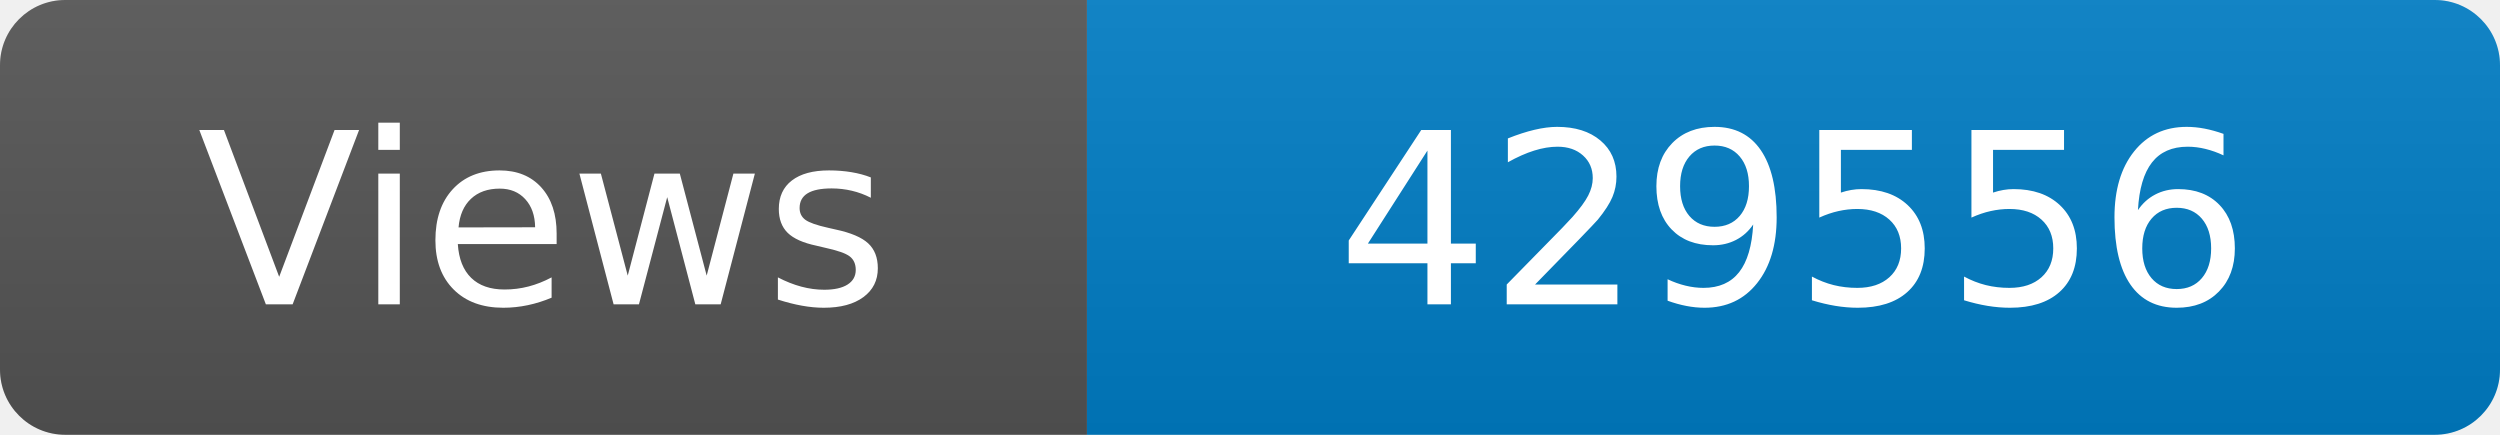
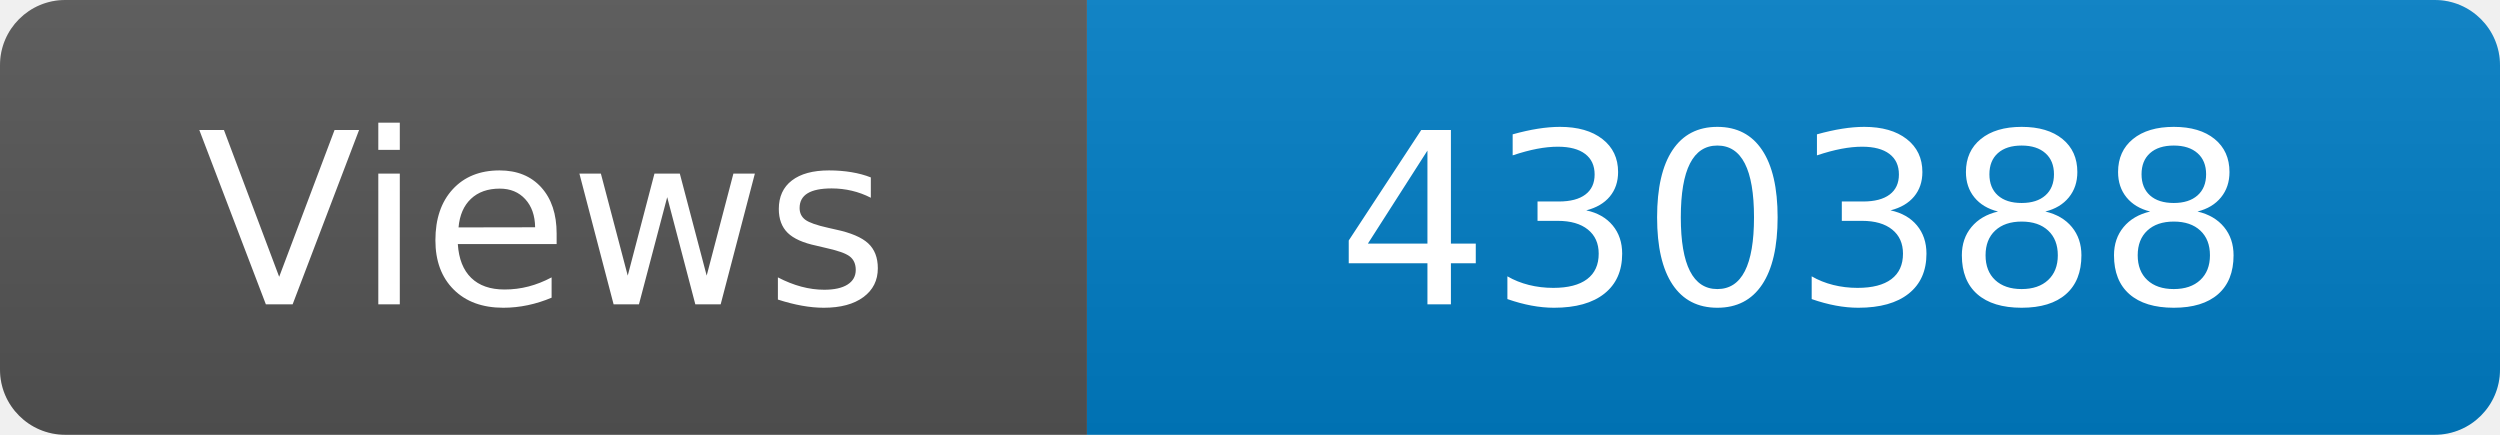
<svg xmlns="http://www.w3.org/2000/svg" width="115" height="20" role="img" aria-label="Maintained?: yes">
  <linearGradient id="s" x2="0" y2="100%">
    <stop offset="0" stop-color="#bbb" stop-opacity=".1" />
    <stop offset="1" stop-opacity=".1" />
  </linearGradient>
  <clipPath id="r">
    <rect width="115" height="20" rx="3" fill="#fff" />
  </clipPath>
  <g clip-path="url(#r)">
    <rect width="50" height="20" fill="#555" />
    <rect x="50" width="160" height="20" fill="#007ec6" />
    <rect width="115" height="20" fill="url(#s)" />
  </g>
  <g fill="#fff" text-anchor="middle" font-family="Verdana,Geneva,DejaVu Sans,sans-serif" font-size="110">
    <text x="250" y="140" transform="scale(.1)" fill="#fff">Views</text>
-     <text x="825" y="140" transform="scale(.1)" fill="#fff">429556</text>
+     <text x="825" y="140" transform="scale(.1)" fill="#fff">430388</text>
  </g>
</svg>
